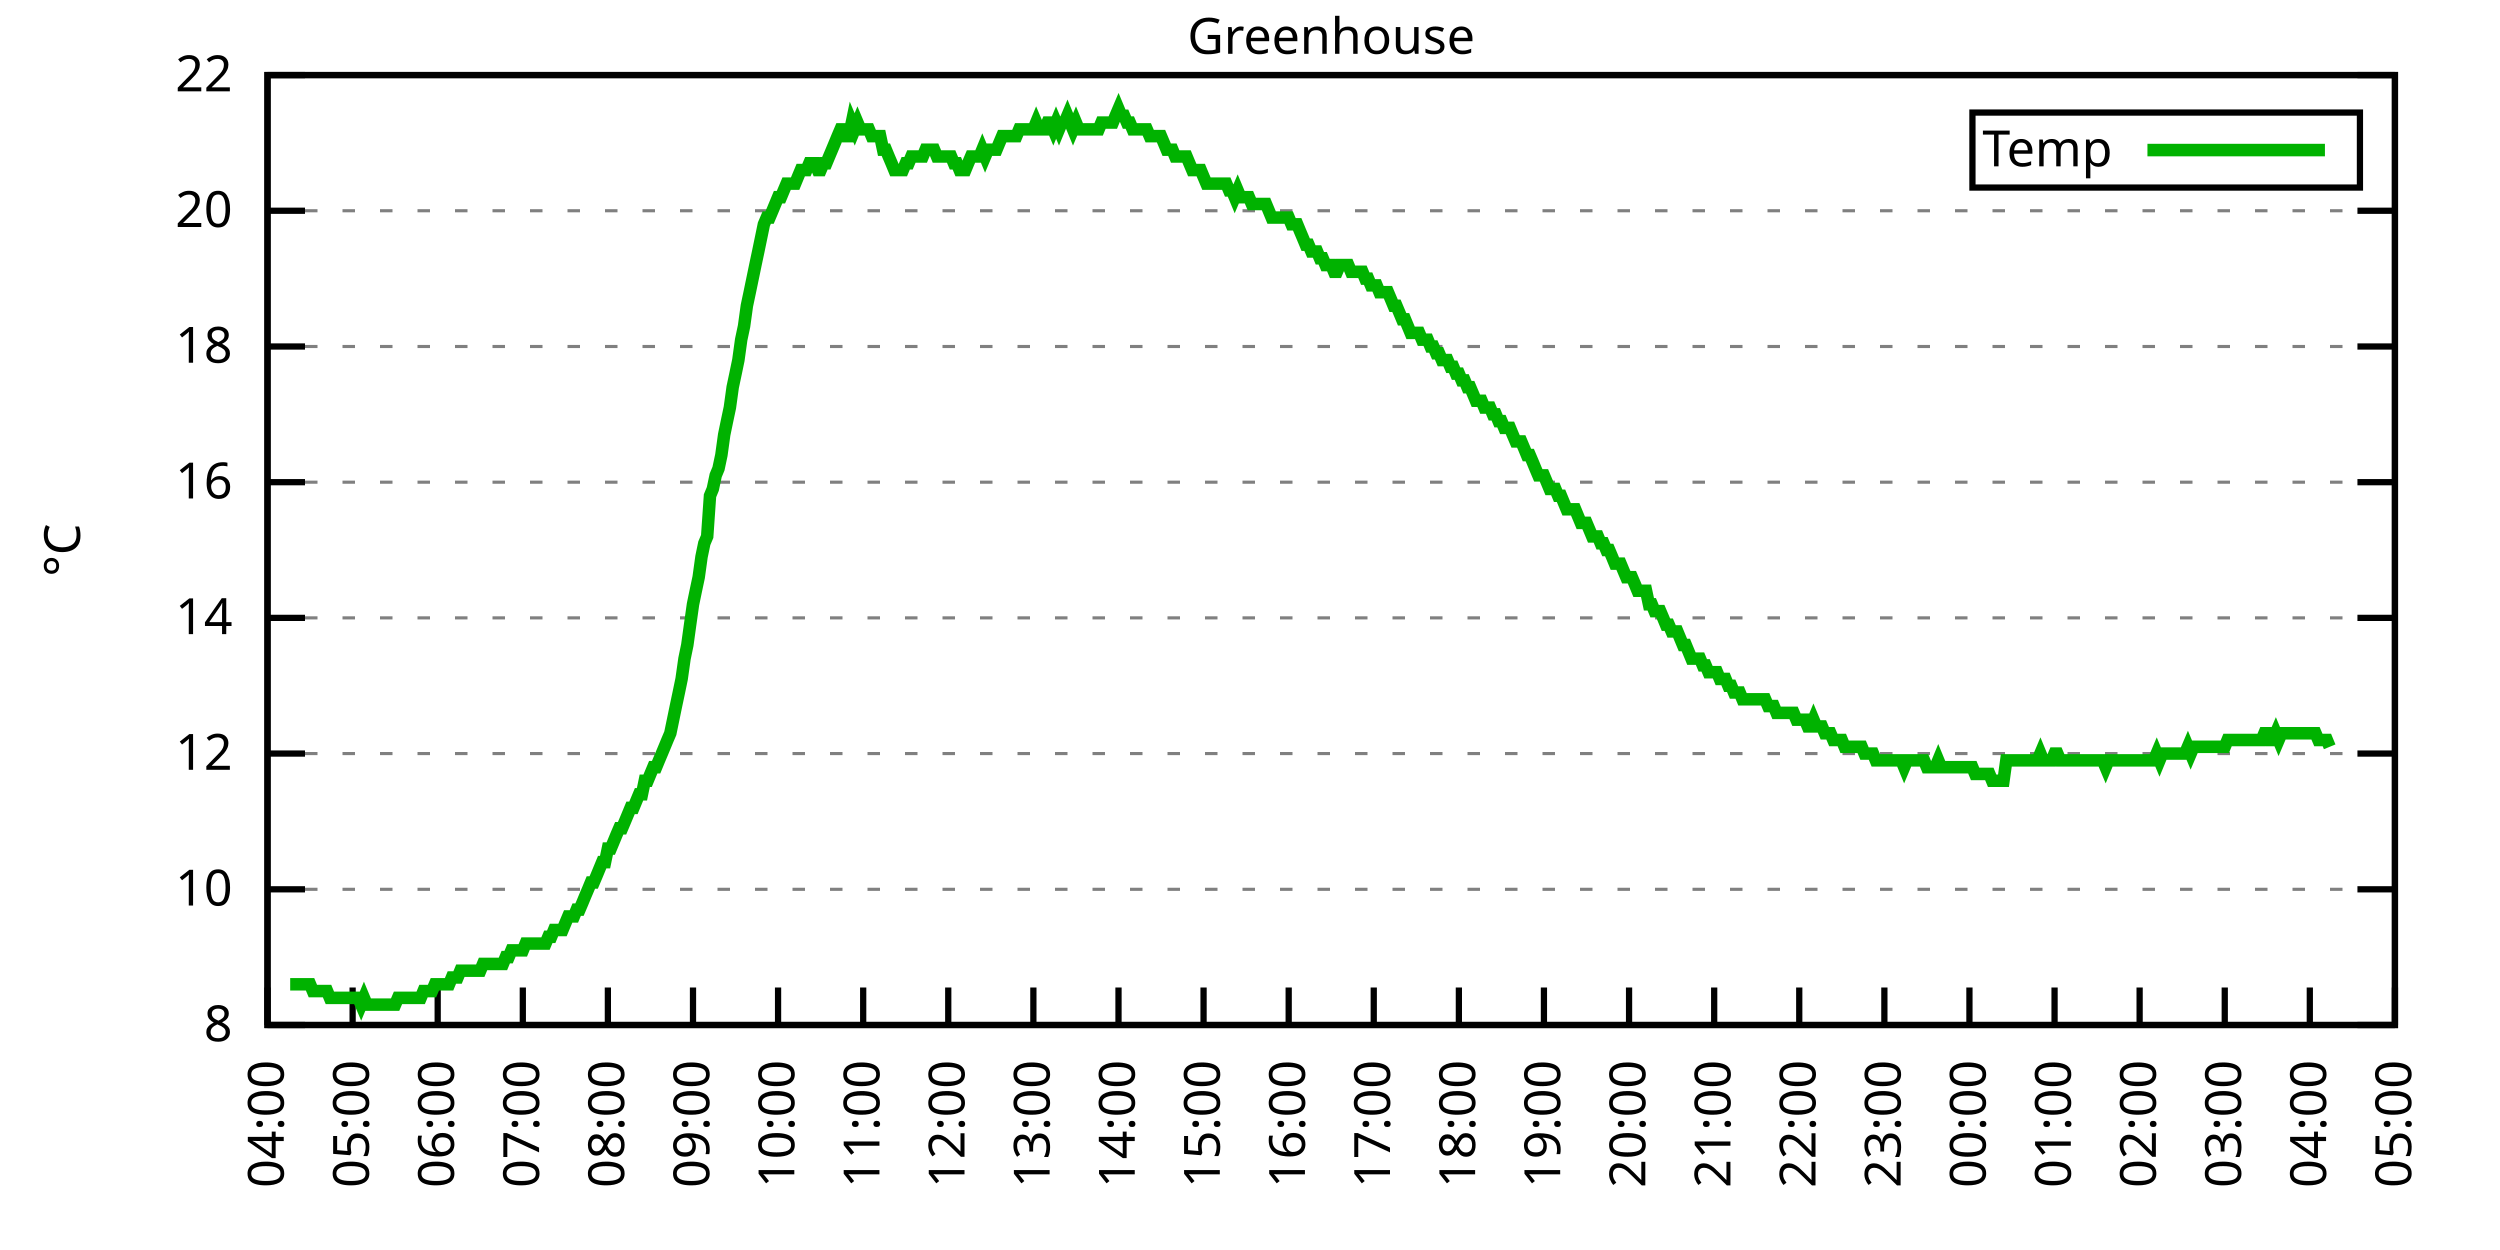
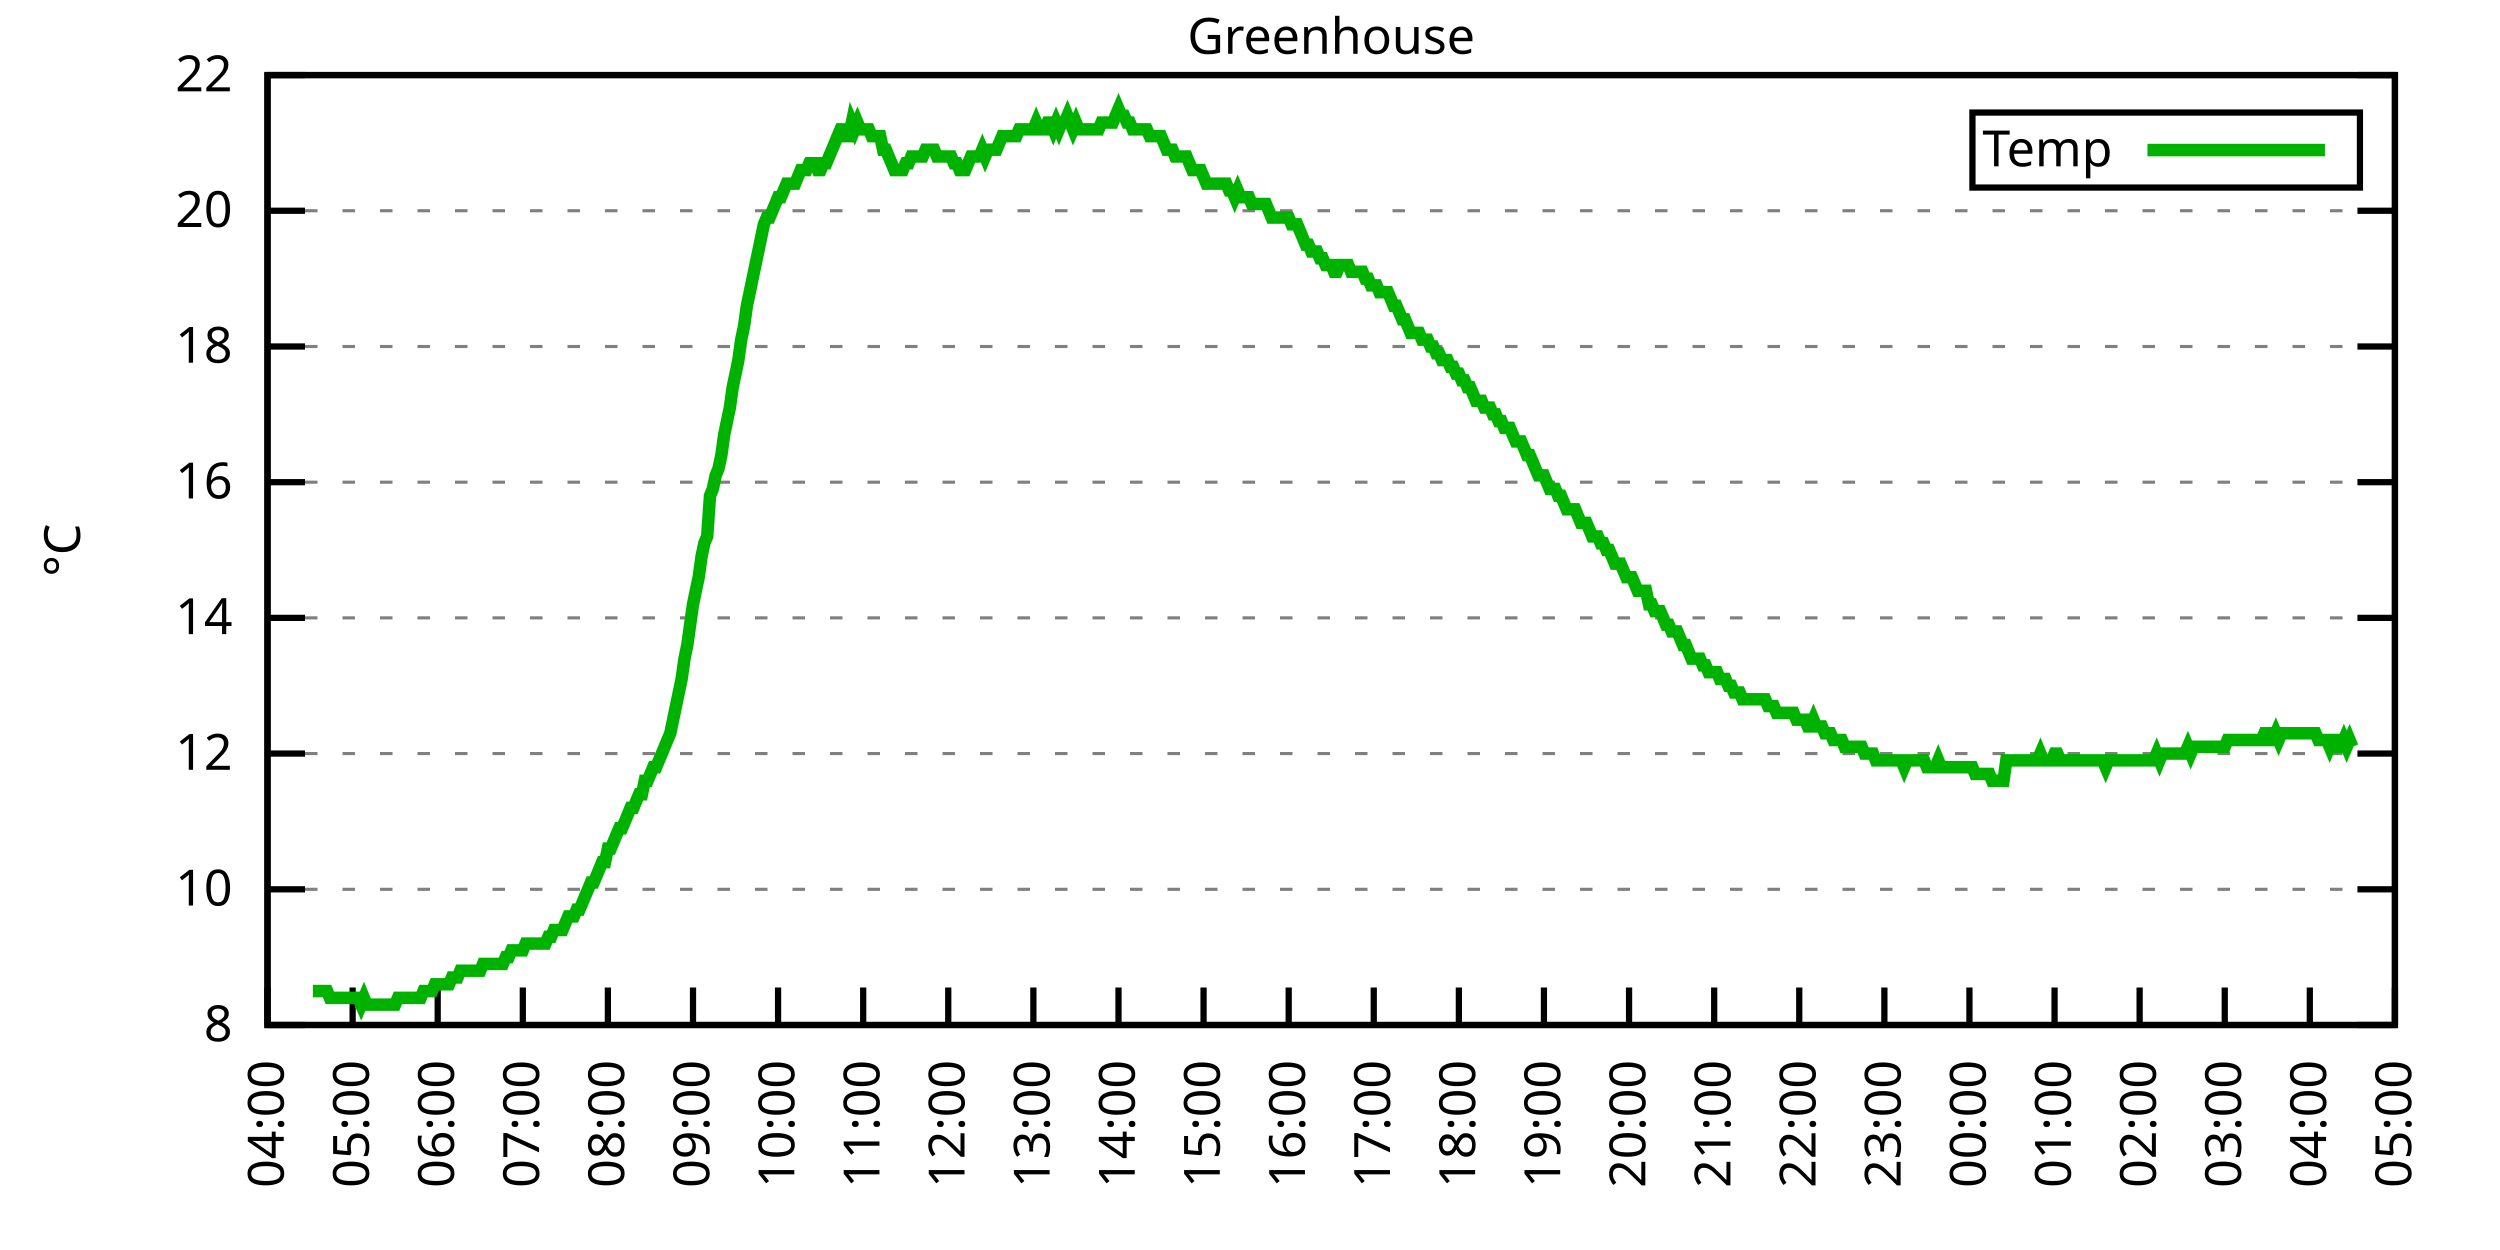
<svg xmlns="http://www.w3.org/2000/svg" xmlns:xlink="http://www.w3.org/1999/xlink" width="400" height="200" viewBox="0 0 400 200">
  <g id="gnuplot_canvas">
    <rect x="0" y="0" width="400" height="200" fill="none" />
    <defs>
      <circle id="gpDot" r="0.5" stroke-width="0.5" stroke="currentColor" />
      <path id="gpPt0" stroke-width="0.333" stroke="currentColor" d="M-1,0 h2 M0,-1 v2" />
      <path id="gpPt1" stroke-width="0.333" stroke="currentColor" d="M-1,-1 L1,1 M1,-1 L-1,1" />
      <path id="gpPt2" stroke-width="0.333" stroke="currentColor" d="M-1,0 L1,0 M0,-1 L0,1 M-1,-1 L1,1 M-1,1 L1,-1" />
      <rect id="gpPt3" stroke-width="0.333" stroke="currentColor" x="-1" y="-1" width="2" height="2" />
      <rect id="gpPt4" stroke-width="0.333" stroke="currentColor" fill="currentColor" x="-1" y="-1" width="2" height="2" />
      <circle id="gpPt5" stroke-width="0.333" stroke="currentColor" cx="0" cy="0" r="1" />
      <use xlink:href="#gpPt5" id="gpPt6" fill="currentColor" stroke="none" />
      <path id="gpPt7" stroke-width="0.333" stroke="currentColor" d="M0,-1.33 L-1.33,0.67 L1.33,0.67 z" />
      <use xlink:href="#gpPt7" id="gpPt8" fill="currentColor" stroke="none" />
      <use xlink:href="#gpPt7" id="gpPt9" stroke="currentColor" transform="rotate(180)" />
      <use xlink:href="#gpPt9" id="gpPt10" fill="currentColor" stroke="none" />
      <use xlink:href="#gpPt3" id="gpPt11" stroke="currentColor" transform="rotate(45)" />
      <use xlink:href="#gpPt11" id="gpPt12" fill="currentColor" stroke="none" />
      <path id="gpPt13" stroke-width="0.333" stroke="currentColor" d="M0,1.330 L1.265,0.411 L0.782,-1.067 L-0.782,-1.076 L-1.265,0.411 z" />
      <use xlink:href="#gpPt13" id="gpPt14" fill="currentColor" stroke="none" />
      <filter id="textbox" filterUnits="objectBoundingBox" x="0" y="0" height="1" width="1">
        <feFlood flood-color="white" flood-opacity="1" result="bgnd" />
        <feComposite in="SourceGraphic" in2="bgnd" operator="atop" />
      </filter>
      <filter id="greybox" filterUnits="objectBoundingBox" x="0" y="0" height="1" width="1">
        <feFlood flood-color="lightgrey" flood-opacity="1" result="grey" />
        <feComposite in="SourceGraphic" in2="grey" operator="atop" />
      </filter>
    </defs>
    <g fill="none" color="white" stroke="currentColor" stroke-width="1.00" stroke-linecap="butt" stroke-linejoin="miter">
</g>
    <g fill="none" color="black" stroke="currentColor" stroke-width="1.00" stroke-linecap="butt" stroke-linejoin="miter">
      <g stroke="none" shape-rendering="crispEdges">
        <polygon fill="rgb(255, 255, 255)" points="42.80,164.00 383.18,164.00 383.18,12.02 42.80,12.02 " />
      </g>
    </g>
    <g fill="none" color="black" stroke="currentColor" stroke-width="1.00" stroke-linecap="butt" stroke-linejoin="miter">
</g>
    <g fill="none" color="black" stroke="black" stroke-width="0.50" stroke-linecap="butt" stroke-linejoin="miter">
</g>
    <g fill="none" color="gray" stroke="currentColor" stroke-width="0.50" stroke-linecap="butt" stroke-linejoin="miter">
      <path stroke="gray" stroke-dasharray="2,4" class="gridline" d="M42.80,164.00 L383.19,164.00  " />
    </g>
    <g fill="none" color="gray" stroke="gray" stroke-width="1.00" stroke-linecap="butt" stroke-linejoin="miter">
</g>
    <g fill="none" color="black" stroke="currentColor" stroke-width="1.00" stroke-linecap="butt" stroke-linejoin="miter">
      <path stroke="black" d="M42.80,164.00 L48.80,164.00 M383.19,164.00 L377.19,164.00  " />
      <g transform="translate(37.20,166.60)" stroke="none" fill="black" font-family="Sans" font-size="8.00" text-anchor="end">
        <text>
          <tspan font-family="Sans"> 8</tspan>
        </text>
      </g>
    </g>
    <g fill="none" color="black" stroke="currentColor" stroke-width="1.00" stroke-linecap="butt" stroke-linejoin="miter">
</g>
    <g fill="none" color="black" stroke="black" stroke-width="0.50" stroke-linecap="butt" stroke-linejoin="miter">
</g>
    <g fill="none" color="gray" stroke="currentColor" stroke-width="0.50" stroke-linecap="butt" stroke-linejoin="miter">
      <path stroke="gray" stroke-dasharray="2,4" class="gridline" d="M42.80,142.29 L383.19,142.29  " />
    </g>
    <g fill="none" color="gray" stroke="gray" stroke-width="1.00" stroke-linecap="butt" stroke-linejoin="miter">
</g>
    <g fill="none" color="black" stroke="currentColor" stroke-width="1.00" stroke-linecap="butt" stroke-linejoin="miter">
      <path stroke="black" d="M42.80,142.29 L48.80,142.29 M383.19,142.29 L377.19,142.29  " />
      <g transform="translate(37.20,144.89)" stroke="none" fill="black" font-family="Sans" font-size="8.00" text-anchor="end">
        <text>
          <tspan font-family="Sans"> 10</tspan>
        </text>
      </g>
    </g>
    <g fill="none" color="black" stroke="currentColor" stroke-width="1.00" stroke-linecap="butt" stroke-linejoin="miter">
</g>
    <g fill="none" color="black" stroke="black" stroke-width="0.50" stroke-linecap="butt" stroke-linejoin="miter">
</g>
    <g fill="none" color="gray" stroke="currentColor" stroke-width="0.50" stroke-linecap="butt" stroke-linejoin="miter">
      <path stroke="gray" stroke-dasharray="2,4" class="gridline" d="M42.80,120.57 L383.19,120.57  " />
    </g>
    <g fill="none" color="gray" stroke="gray" stroke-width="1.00" stroke-linecap="butt" stroke-linejoin="miter">
</g>
    <g fill="none" color="black" stroke="currentColor" stroke-width="1.00" stroke-linecap="butt" stroke-linejoin="miter">
      <path stroke="black" d="M42.80,120.57 L48.80,120.57 M383.19,120.57 L377.19,120.57  " />
      <g transform="translate(37.20,123.17)" stroke="none" fill="black" font-family="Sans" font-size="8.00" text-anchor="end">
        <text>
          <tspan font-family="Sans"> 12</tspan>
        </text>
      </g>
    </g>
    <g fill="none" color="black" stroke="currentColor" stroke-width="1.00" stroke-linecap="butt" stroke-linejoin="miter">
</g>
    <g fill="none" color="black" stroke="black" stroke-width="0.50" stroke-linecap="butt" stroke-linejoin="miter">
</g>
    <g fill="none" color="gray" stroke="currentColor" stroke-width="0.50" stroke-linecap="butt" stroke-linejoin="miter">
      <path stroke="gray" stroke-dasharray="2,4" class="gridline" d="M42.80,98.86 L383.19,98.86  " />
    </g>
    <g fill="none" color="gray" stroke="gray" stroke-width="1.00" stroke-linecap="butt" stroke-linejoin="miter">
</g>
    <g fill="none" color="black" stroke="currentColor" stroke-width="1.00" stroke-linecap="butt" stroke-linejoin="miter">
      <path stroke="black" d="M42.80,98.86 L48.80,98.86 M383.19,98.86 L377.19,98.86  " />
      <g transform="translate(37.20,101.46)" stroke="none" fill="black" font-family="Sans" font-size="8.00" text-anchor="end">
        <text>
          <tspan font-family="Sans"> 14</tspan>
        </text>
      </g>
    </g>
    <g fill="none" color="black" stroke="currentColor" stroke-width="1.00" stroke-linecap="butt" stroke-linejoin="miter">
</g>
    <g fill="none" color="black" stroke="black" stroke-width="0.50" stroke-linecap="butt" stroke-linejoin="miter">
</g>
    <g fill="none" color="gray" stroke="currentColor" stroke-width="0.50" stroke-linecap="butt" stroke-linejoin="miter">
      <path stroke="gray" stroke-dasharray="2,4" class="gridline" d="M42.80,77.15 L383.19,77.15  " />
    </g>
    <g fill="none" color="gray" stroke="gray" stroke-width="1.00" stroke-linecap="butt" stroke-linejoin="miter">
</g>
    <g fill="none" color="black" stroke="currentColor" stroke-width="1.00" stroke-linecap="butt" stroke-linejoin="miter">
      <path stroke="black" d="M42.80,77.15 L48.80,77.15 M383.19,77.15 L377.19,77.15  " />
      <g transform="translate(37.20,79.75)" stroke="none" fill="black" font-family="Sans" font-size="8.00" text-anchor="end">
        <text>
          <tspan font-family="Sans"> 16</tspan>
        </text>
      </g>
    </g>
    <g fill="none" color="black" stroke="currentColor" stroke-width="1.00" stroke-linecap="butt" stroke-linejoin="miter">
</g>
    <g fill="none" color="black" stroke="black" stroke-width="0.50" stroke-linecap="butt" stroke-linejoin="miter">
</g>
    <g fill="none" color="gray" stroke="currentColor" stroke-width="0.50" stroke-linecap="butt" stroke-linejoin="miter">
      <path stroke="gray" stroke-dasharray="2,4" class="gridline" d="M42.80,55.44 L383.19,55.44  " />
    </g>
    <g fill="none" color="gray" stroke="gray" stroke-width="1.00" stroke-linecap="butt" stroke-linejoin="miter">
</g>
    <g fill="none" color="black" stroke="currentColor" stroke-width="1.00" stroke-linecap="butt" stroke-linejoin="miter">
      <path stroke="black" d="M42.80,55.44 L48.80,55.44 M383.19,55.44 L377.19,55.44  " />
      <g transform="translate(37.20,58.04)" stroke="none" fill="black" font-family="Sans" font-size="8.00" text-anchor="end">
        <text>
          <tspan font-family="Sans"> 18</tspan>
        </text>
      </g>
    </g>
    <g fill="none" color="black" stroke="currentColor" stroke-width="1.00" stroke-linecap="butt" stroke-linejoin="miter">
</g>
    <g fill="none" color="black" stroke="black" stroke-width="0.50" stroke-linecap="butt" stroke-linejoin="miter">
</g>
    <g fill="none" color="gray" stroke="currentColor" stroke-width="0.50" stroke-linecap="butt" stroke-linejoin="miter">
      <path stroke="gray" stroke-dasharray="2,4" class="gridline" d="M42.80,33.72 L383.19,33.72  " />
    </g>
    <g fill="none" color="gray" stroke="gray" stroke-width="1.00" stroke-linecap="butt" stroke-linejoin="miter">
</g>
    <g fill="none" color="black" stroke="currentColor" stroke-width="1.00" stroke-linecap="butt" stroke-linejoin="miter">
      <path stroke="black" d="M42.80,33.72 L48.80,33.72 M383.19,33.72 L377.19,33.72  " />
      <g transform="translate(37.20,36.32)" stroke="none" fill="black" font-family="Sans" font-size="8.00" text-anchor="end">
        <text>
          <tspan font-family="Sans"> 20</tspan>
        </text>
      </g>
    </g>
    <g fill="none" color="black" stroke="currentColor" stroke-width="1.00" stroke-linecap="butt" stroke-linejoin="miter">
</g>
    <g fill="none" color="black" stroke="black" stroke-width="0.50" stroke-linecap="butt" stroke-linejoin="miter">
</g>
    <g fill="none" color="gray" stroke="currentColor" stroke-width="0.50" stroke-linecap="butt" stroke-linejoin="miter">
      <path stroke="gray" stroke-dasharray="2,4" class="gridline" d="M42.80,12.01 L383.19,12.01  " />
    </g>
    <g fill="none" color="gray" stroke="gray" stroke-width="1.00" stroke-linecap="butt" stroke-linejoin="miter">
</g>
    <g fill="none" color="black" stroke="currentColor" stroke-width="1.00" stroke-linecap="butt" stroke-linejoin="miter">
      <path stroke="black" d="M42.80,12.01 L48.80,12.01 M383.19,12.01 L377.19,12.01  " />
      <g transform="translate(37.20,14.61)" stroke="none" fill="black" font-family="Sans" font-size="8.00" text-anchor="end">
        <text>
          <tspan font-family="Sans"> 22</tspan>
        </text>
      </g>
    </g>
    <g fill="none" color="black" stroke="currentColor" stroke-width="1.00" stroke-linecap="butt" stroke-linejoin="miter">
      <path stroke="black" d="M42.80,164.00 L42.80,158.00  " />
      <g transform="translate(45.40,169.60) rotate(270.00)" stroke="none" fill="black" font-family="Sans" font-size="8.00" text-anchor="end">
        <text>
          <tspan font-family="Sans">04:00</tspan>
        </text>
      </g>
    </g>
    <g fill="none" color="black" stroke="currentColor" stroke-width="1.00" stroke-linecap="butt" stroke-linejoin="miter">
      <path stroke="black" d="M56.42,164.00 L56.42,158.00  " />
      <g transform="translate(59.02,169.60) rotate(270.00)" stroke="none" fill="black" font-family="Sans" font-size="8.00" text-anchor="end">
        <text>
          <tspan font-family="Sans">05:00</tspan>
        </text>
      </g>
    </g>
    <g fill="none" color="black" stroke="currentColor" stroke-width="1.00" stroke-linecap="butt" stroke-linejoin="miter">
      <path stroke="black" d="M70.03,164.00 L70.03,158.00  " />
      <g transform="translate(72.63,169.60) rotate(270.00)" stroke="none" fill="black" font-family="Sans" font-size="8.00" text-anchor="end">
        <text>
          <tspan font-family="Sans">06:00</tspan>
        </text>
      </g>
    </g>
    <g fill="none" color="black" stroke="currentColor" stroke-width="1.00" stroke-linecap="butt" stroke-linejoin="miter">
      <path stroke="black" d="M83.65,164.00 L83.65,158.00  " />
      <g transform="translate(86.25,169.60) rotate(270.00)" stroke="none" fill="black" font-family="Sans" font-size="8.00" text-anchor="end">
        <text>
          <tspan font-family="Sans">07:00</tspan>
        </text>
      </g>
    </g>
    <g fill="none" color="black" stroke="currentColor" stroke-width="1.00" stroke-linecap="butt" stroke-linejoin="miter">
      <path stroke="black" d="M97.26,164.00 L97.26,158.00  " />
      <g transform="translate(99.86,169.60) rotate(270.00)" stroke="none" fill="black" font-family="Sans" font-size="8.00" text-anchor="end">
        <text>
          <tspan font-family="Sans">08:00</tspan>
        </text>
      </g>
    </g>
    <g fill="none" color="black" stroke="currentColor" stroke-width="1.00" stroke-linecap="butt" stroke-linejoin="miter">
      <path stroke="black" d="M110.88,164.00 L110.88,158.00  " />
      <g transform="translate(113.48,169.60) rotate(270.00)" stroke="none" fill="black" font-family="Sans" font-size="8.00" text-anchor="end">
        <text>
          <tspan font-family="Sans">09:00</tspan>
        </text>
      </g>
    </g>
    <g fill="none" color="black" stroke="currentColor" stroke-width="1.00" stroke-linecap="butt" stroke-linejoin="miter">
      <path stroke="black" d="M124.49,164.00 L124.49,158.00  " />
      <g transform="translate(127.09,169.60) rotate(270.00)" stroke="none" fill="black" font-family="Sans" font-size="8.00" text-anchor="end">
        <text>
          <tspan font-family="Sans">10:00</tspan>
        </text>
      </g>
    </g>
    <g fill="none" color="black" stroke="currentColor" stroke-width="1.00" stroke-linecap="butt" stroke-linejoin="miter">
      <path stroke="black" d="M138.11,164.00 L138.11,158.00  " />
      <g transform="translate(140.71,169.60) rotate(270.00)" stroke="none" fill="black" font-family="Sans" font-size="8.00" text-anchor="end">
        <text>
          <tspan font-family="Sans">11:00</tspan>
        </text>
      </g>
    </g>
    <g fill="none" color="black" stroke="currentColor" stroke-width="1.00" stroke-linecap="butt" stroke-linejoin="miter">
      <path stroke="black" d="M151.72,164.00 L151.72,158.00  " />
      <g transform="translate(154.32,169.60) rotate(270.00)" stroke="none" fill="black" font-family="Sans" font-size="8.00" text-anchor="end">
        <text>
          <tspan font-family="Sans">12:00</tspan>
        </text>
      </g>
    </g>
    <g fill="none" color="black" stroke="currentColor" stroke-width="1.00" stroke-linecap="butt" stroke-linejoin="miter">
      <path stroke="black" d="M165.34,164.00 L165.34,158.00  " />
      <g transform="translate(167.94,169.60) rotate(270.00)" stroke="none" fill="black" font-family="Sans" font-size="8.00" text-anchor="end">
        <text>
          <tspan font-family="Sans">13:00</tspan>
        </text>
      </g>
    </g>
    <g fill="none" color="black" stroke="currentColor" stroke-width="1.00" stroke-linecap="butt" stroke-linejoin="miter">
      <path stroke="black" d="M178.96,164.00 L178.96,158.00  " />
      <g transform="translate(181.56,169.60) rotate(270.00)" stroke="none" fill="black" font-family="Sans" font-size="8.00" text-anchor="end">
        <text>
          <tspan font-family="Sans">14:00</tspan>
        </text>
      </g>
    </g>
    <g fill="none" color="black" stroke="currentColor" stroke-width="1.00" stroke-linecap="butt" stroke-linejoin="miter">
      <path stroke="black" d="M192.57,164.00 L192.57,158.00  " />
      <g transform="translate(195.17,169.60) rotate(270.00)" stroke="none" fill="black" font-family="Sans" font-size="8.00" text-anchor="end">
        <text>
          <tspan font-family="Sans">15:00</tspan>
        </text>
      </g>
    </g>
    <g fill="none" color="black" stroke="currentColor" stroke-width="1.00" stroke-linecap="butt" stroke-linejoin="miter">
      <path stroke="black" d="M206.19,164.00 L206.19,158.00  " />
      <g transform="translate(208.79,169.60) rotate(270.00)" stroke="none" fill="black" font-family="Sans" font-size="8.00" text-anchor="end">
        <text>
          <tspan font-family="Sans">16:00</tspan>
        </text>
      </g>
    </g>
    <g fill="none" color="black" stroke="currentColor" stroke-width="1.00" stroke-linecap="butt" stroke-linejoin="miter">
      <path stroke="black" d="M219.80,164.00 L219.80,158.00  " />
      <g transform="translate(222.40,169.60) rotate(270.00)" stroke="none" fill="black" font-family="Sans" font-size="8.00" text-anchor="end">
        <text>
          <tspan font-family="Sans">17:00</tspan>
        </text>
      </g>
    </g>
    <g fill="none" color="black" stroke="currentColor" stroke-width="1.00" stroke-linecap="butt" stroke-linejoin="miter">
      <path stroke="black" d="M233.42,164.00 L233.42,158.00  " />
      <g transform="translate(236.02,169.60) rotate(270.00)" stroke="none" fill="black" font-family="Sans" font-size="8.00" text-anchor="end">
        <text>
          <tspan font-family="Sans">18:00</tspan>
        </text>
      </g>
    </g>
    <g fill="none" color="black" stroke="currentColor" stroke-width="1.00" stroke-linecap="butt" stroke-linejoin="miter">
      <path stroke="black" d="M247.03,164.00 L247.03,158.00  " />
      <g transform="translate(249.63,169.60) rotate(270.00)" stroke="none" fill="black" font-family="Sans" font-size="8.00" text-anchor="end">
        <text>
          <tspan font-family="Sans">19:00</tspan>
        </text>
      </g>
    </g>
    <g fill="none" color="black" stroke="currentColor" stroke-width="1.00" stroke-linecap="butt" stroke-linejoin="miter">
      <path stroke="black" d="M260.65,164.00 L260.65,158.00  " />
      <g transform="translate(263.25,169.60) rotate(270.00)" stroke="none" fill="black" font-family="Sans" font-size="8.00" text-anchor="end">
        <text>
          <tspan font-family="Sans">20:00</tspan>
        </text>
      </g>
    </g>
    <g fill="none" color="black" stroke="currentColor" stroke-width="1.00" stroke-linecap="butt" stroke-linejoin="miter">
      <path stroke="black" d="M274.27,164.00 L274.27,158.00  " />
      <g transform="translate(276.87,169.60) rotate(270.00)" stroke="none" fill="black" font-family="Sans" font-size="8.00" text-anchor="end">
        <text>
          <tspan font-family="Sans">21:00</tspan>
        </text>
      </g>
    </g>
    <g fill="none" color="black" stroke="currentColor" stroke-width="1.00" stroke-linecap="butt" stroke-linejoin="miter">
      <path stroke="black" d="M287.88,164.00 L287.88,158.00  " />
      <g transform="translate(290.48,169.60) rotate(270.00)" stroke="none" fill="black" font-family="Sans" font-size="8.00" text-anchor="end">
        <text>
          <tspan font-family="Sans">22:00</tspan>
        </text>
      </g>
    </g>
    <g fill="none" color="black" stroke="currentColor" stroke-width="1.00" stroke-linecap="butt" stroke-linejoin="miter">
      <path stroke="black" d="M301.50,164.00 L301.50,158.00  " />
      <g transform="translate(304.10,169.60) rotate(270.00)" stroke="none" fill="black" font-family="Sans" font-size="8.00" text-anchor="end">
        <text>
          <tspan font-family="Sans">23:00</tspan>
        </text>
      </g>
    </g>
    <g fill="none" color="black" stroke="currentColor" stroke-width="1.00" stroke-linecap="butt" stroke-linejoin="miter">
      <path stroke="black" d="M315.11,164.00 L315.11,158.00  " />
      <g transform="translate(317.71,169.60) rotate(270.00)" stroke="none" fill="black" font-family="Sans" font-size="8.00" text-anchor="end">
        <text>
          <tspan font-family="Sans">00:00</tspan>
        </text>
      </g>
    </g>
    <g fill="none" color="black" stroke="currentColor" stroke-width="1.00" stroke-linecap="butt" stroke-linejoin="miter">
      <path stroke="black" d="M328.73,164.00 L328.73,158.00  " />
      <g transform="translate(331.33,169.60) rotate(270.00)" stroke="none" fill="black" font-family="Sans" font-size="8.00" text-anchor="end">
        <text>
          <tspan font-family="Sans">01:00</tspan>
        </text>
      </g>
    </g>
    <g fill="none" color="black" stroke="currentColor" stroke-width="1.00" stroke-linecap="butt" stroke-linejoin="miter">
      <path stroke="black" d="M342.34,164.00 L342.34,158.00  " />
      <g transform="translate(344.94,169.60) rotate(270.00)" stroke="none" fill="black" font-family="Sans" font-size="8.00" text-anchor="end">
        <text>
          <tspan font-family="Sans">02:00</tspan>
        </text>
      </g>
    </g>
    <g fill="none" color="black" stroke="currentColor" stroke-width="1.00" stroke-linecap="butt" stroke-linejoin="miter">
      <path stroke="black" d="M355.96,164.00 L355.96,158.00  " />
      <g transform="translate(358.56,169.60) rotate(270.00)" stroke="none" fill="black" font-family="Sans" font-size="8.00" text-anchor="end">
        <text>
          <tspan font-family="Sans">03:00</tspan>
        </text>
      </g>
    </g>
    <g fill="none" color="black" stroke="currentColor" stroke-width="1.00" stroke-linecap="butt" stroke-linejoin="miter">
      <path stroke="black" d="M369.57,164.00 L369.57,158.00  " />
      <g transform="translate(372.17,169.60) rotate(270.00)" stroke="none" fill="black" font-family="Sans" font-size="8.00" text-anchor="end">
        <text>
          <tspan font-family="Sans">04:00</tspan>
        </text>
      </g>
    </g>
    <g fill="none" color="black" stroke="currentColor" stroke-width="1.00" stroke-linecap="butt" stroke-linejoin="miter">
      <path stroke="black" d="M383.19,164.00 L383.19,158.00  " />
      <g transform="translate(385.79,169.60) rotate(270.00)" stroke="none" fill="black" font-family="Sans" font-size="8.00" text-anchor="end">
        <text>
          <tspan font-family="Sans">05:00</tspan>
        </text>
      </g>
    </g>
    <g fill="none" color="black" stroke="currentColor" stroke-width="1.00" stroke-linecap="butt" stroke-linejoin="miter">
</g>
    <g fill="none" color="black" stroke="currentColor" stroke-width="1.00" stroke-linecap="butt" stroke-linejoin="miter">
      <path stroke="black" d="M42.80,12.01 L42.80,164.00 L383.19,164.00 L383.19,12.01 L42.80,12.01 Z  " />
    </g>
    <g fill="none" color="black" stroke="currentColor" stroke-width="1.00" stroke-linecap="butt" stroke-linejoin="miter">
</g>
    <g fill="none" color="black" stroke="currentColor" stroke-width="1.00" stroke-linecap="butt" stroke-linejoin="miter">
      <path stroke="black" d="M315.59,30.01 L315.59,18.01 L377.59,18.01 L377.59,30.01 L315.59,30.01 Z  " />
    </g>
    <g id="Greenhouse_plot_1">
      <g fill="none" color="white" stroke="black" stroke-width="2.00" stroke-linecap="butt" stroke-linejoin="miter">
</g>
      <g fill="none" color="black" stroke="currentColor" stroke-width="2.00" stroke-linecap="butt" stroke-linejoin="miter">
        <g transform="translate(337.99,26.61)" stroke="none" fill="black" font-family="Sans" font-size="8.00" text-anchor="end">
          <text>
            <tspan font-family="Sans">Temp</tspan>
          </text>
        </g>
      </g>
      <g fill="none" color="black" stroke="currentColor" stroke-width="2.00" stroke-linecap="butt" stroke-linejoin="miter">
-         <path stroke="rgb(  0, 178,   0)" d="M343.59,24.01 L371.99,24.01 M46.43,157.49 L46.88,157.49 L47.34,157.49 L47.79,157.49 L48.25,157.49 L48.70,157.49   L49.15,157.49 L49.61,157.49 L50.06,158.57 L50.52,158.57 L50.97,158.57 L51.42,158.57 L51.88,158.57 L52.33,158.57   L52.78,159.66 L53.24,159.66 L53.69,159.66 L54.15,159.66 L54.60,159.66 L55.05,159.66 L55.51,159.66 L55.96,159.66   L56.42,159.66 L56.87,159.66 L57.32,159.66 L57.78,160.74 L58.23,159.66 L58.68,160.74 L59.14,160.74 L59.59,160.74   L60.05,160.74 L60.50,160.74 L60.95,160.74 L61.41,160.74 L61.86,160.74 L62.32,160.74 L62.77,160.74 L63.22,160.74   L63.68,159.66 L64.13,159.66 L64.58,159.66 L65.04,159.66 L65.49,159.66 L65.95,159.66 L66.40,159.66 L66.85,159.66   L67.31,159.66 L67.76,158.57 L68.22,158.57 L68.67,158.57 L69.12,158.57 L69.58,157.49 L70.03,157.49 L70.49,157.49   L70.94,157.49 L71.39,157.49 L71.85,157.49 L72.30,156.40 L72.75,156.40 L73.21,156.40 L73.66,155.31 L74.12,155.31   L74.57,155.31 L75.02,155.31 L75.48,155.31 L75.93,155.31 L76.39,155.31 L76.84,155.31 L77.29,154.23 L77.75,154.23   L78.20,154.23 L78.65,154.23 L79.11,154.23 L79.56,154.23 L80.02,154.23 L80.47,154.23 L80.92,153.14 L81.38,153.14   L81.83,152.06 L82.29,152.06 L82.74,152.06 L83.19,152.06 L83.65,152.06 L84.10,150.97 L84.55,150.97 L85.01,150.97   L85.46,150.97 L85.92,150.97 L86.37,150.97 L86.82,150.97 L87.28,150.97 L87.73,149.89 L88.19,149.89 L88.64,148.80   L89.09,148.80 L89.55,148.80 L90.00,148.80 L90.45,147.72 L90.91,146.63 L91.36,146.63 L91.82,146.63 L92.27,145.54   L92.72,145.54 L93.18,144.46 L93.63,143.37 L94.09,142.29 L94.54,141.20 L94.99,141.20 L95.45,140.12 L95.90,139.03   L96.35,137.94 L96.81,137.94 L97.26,135.77 L97.72,135.77 L98.17,134.69 L98.62,133.60 L99.08,132.52 L99.53,132.52   L99.99,131.43 L100.44,130.35 L100.89,129.26 L101.35,129.26 L101.80,128.17 L102.25,127.09 L102.71,127.09 L103.16,124.92   L103.62,124.92 L104.07,123.83 L104.52,122.75 L104.98,122.75 L105.43,121.66 L105.89,120.57 L106.34,119.49 L106.79,118.40   L107.25,117.32 L107.70,115.15 L108.15,112.97 L108.61,110.80 L109.06,108.63 L109.52,105.38 L109.97,103.20 L110.42,99.95   L110.88,96.69 L111.33,94.52 L111.79,92.35 L112.24,89.09 L112.69,86.92 L113.15,85.83 L113.60,79.32 L114.05,78.23   L114.51,76.06 L114.96,74.98 L115.42,72.81 L115.87,69.55 L116.32,67.38 L116.78,65.21 L117.23,61.95 L117.69,59.78   L118.14,57.61 L118.59,54.35 L119.05,52.18 L119.50,48.92 L119.96,46.75 L120.41,44.58 L120.86,42.41 L121.32,40.24   L121.77,38.07 L122.22,35.89 L122.68,34.81 L123.13,34.81 L123.59,33.72 L124.04,32.64 L124.49,31.55 L124.95,31.55   L125.40,30.47 L125.86,29.38 L126.31,29.38 L126.76,29.38 L127.22,29.38 L127.67,28.29 L128.12,27.21 L128.58,27.21   L129.03,27.21 L129.49,26.12 L129.94,26.12 L130.39,26.12 L130.85,27.21 L131.30,27.21 L131.76,26.12 L132.21,26.12   L132.66,25.04 L133.12,23.95 L133.57,22.87 L134.02,21.78 L134.48,20.70 L134.93,20.70 L135.39,21.78 L135.84,21.78   L136.29,19.61 L136.75,20.70 L137.20,19.61 L137.66,20.70 L138.11,20.70 L138.56,20.70 L139.02,20.70 L139.47,21.78   L139.92,21.78 L140.38,21.78 L140.83,21.78 L141.29,23.95 L141.74,23.95 L142.19,25.04 L142.65,26.12 L143.10,27.21   L143.56,27.21 L144.01,27.21 L144.46,27.21 L144.92,26.12 L145.37,26.12 L145.82,25.04 L146.28,25.04 L146.73,25.04   L147.19,25.04 L147.64,25.04 L148.09,23.95 L148.55,23.95 L149.00,23.95 L149.46,23.95 L149.91,25.04 L150.36,25.04   L150.82,25.04 L151.27,25.04 L151.72,25.04 L152.18,25.04 L152.63,26.12 L153.09,26.12 L153.54,27.21 L153.99,27.21   L154.45,27.21 L154.90,26.12 L155.36,25.04 L155.81,25.04 L156.26,25.04 L156.72,25.04 L157.17,23.95 L157.62,25.04   L158.08,23.95 L158.53,23.95 L158.99,23.95 L159.44,23.95 L159.89,22.87 L160.35,21.78 L160.80,21.78 L161.26,21.78   L161.71,21.78 L162.16,21.78 L162.62,21.78 L163.07,20.70 L163.52,20.70 L163.98,20.70 L164.43,20.70 L164.89,20.70   L165.34,20.70 L165.79,19.61 L166.25,20.70 L166.70,20.70 L167.16,20.70 L167.61,19.61 L168.06,19.61 L168.52,20.70   L168.97,19.61 L169.43,20.70 L169.88,19.61 L170.33,19.61 L170.79,18.52 L171.24,19.61 L171.69,20.70 L172.15,19.61   L172.60,20.70 L173.06,20.70 L173.51,20.70 L173.96,20.70 L174.42,20.70 L174.87,20.70 L175.33,20.70 L175.78,20.70   L176.23,19.61 L176.69,19.61 L177.14,19.61 L177.59,19.61 L178.05,19.61 L178.50,18.52 L178.96,17.44 L179.41,18.52   L179.86,18.52 L180.32,19.61 L180.77,19.61 L181.23,20.70 L181.68,20.70 L182.13,20.70 L182.59,20.70 L183.04,20.70   L183.49,20.70 L183.95,21.78 L184.40,21.78 L184.86,21.78 L185.31,21.78 L185.76,21.78 L186.22,22.87 L186.67,23.95   L187.13,23.95 L187.58,23.95 L188.03,25.04 L188.49,25.04 L188.94,25.04 L189.39,25.04 L189.85,25.04 L190.30,26.12   L190.76,27.21 L191.21,27.21 L191.66,27.21 L192.12,27.21 L192.57,28.29 L193.03,29.38 L193.48,29.38 L193.93,29.38   L194.39,29.38 L194.84,29.38 L195.29,29.38 L195.75,29.38 L196.20,29.38 L196.66,30.47 L197.11,30.47 L197.56,31.55   L198.02,30.47 L198.47,31.55 L198.93,31.55 L199.38,31.55 L199.83,31.55 L200.29,32.64 L200.74,32.64 L201.19,32.64   L201.65,32.64 L202.10,32.64 L202.56,32.64 L203.01,33.72 L203.46,34.81 L203.92,34.81 L204.37,34.81 L204.83,34.81   L205.28,34.81 L205.73,34.81 L206.19,34.81 L206.64,35.89 L207.09,35.89 L207.55,35.89 L208.00,36.98 L208.46,38.07   L208.91,39.15 L209.36,39.15 L209.82,40.24 L210.27,40.24 L210.73,40.24 L211.18,41.32 L211.63,41.32 L212.09,42.41   L212.54,42.41 L213.00,42.41 L213.45,43.49 L213.90,43.49 L214.36,42.41 L214.81,42.41 L215.26,42.41 L215.72,42.41   L216.17,43.49 L216.63,43.49 L217.08,43.49 L217.53,43.49 L217.99,43.49 L218.44,44.58 L218.90,44.58 L219.35,45.66   L219.80,45.66 L220.26,45.66 L220.71,46.75 L221.16,46.75 L221.62,46.75 L222.07,46.75 L222.53,47.84 L222.98,48.92   L223.43,48.92 L223.89,50.01 L224.34,51.09 L224.80,51.09 L225.25,52.18 L225.70,53.26 L226.16,53.26 L226.61,53.26   L227.06,53.26 L227.52,54.35 L227.97,54.35 L228.43,54.35 L228.88,55.44 L229.33,55.44 L229.79,56.52 L230.24,56.52   L230.70,57.61 L231.15,57.61 L231.60,57.61 L232.06,58.69 L232.51,58.69 L232.96,59.78 L233.42,59.78 L233.87,60.86   L234.33,60.86 L234.78,61.95 L235.23,61.95 L235.69,63.04 L236.14,64.12 L236.60,64.12 L237.05,64.12 L237.50,65.21   L237.96,65.21 L238.41,65.21 L238.86,66.29 L239.32,66.29 L239.77,67.38 L240.23,67.38 L240.68,68.46 L241.13,68.46   L241.59,68.46 L242.04,69.55 L242.50,70.63 L242.95,70.63 L243.40,70.63 L243.86,71.72 L244.31,72.81 L244.76,72.81   L245.22,73.89 L245.67,74.98 L246.13,76.06 L246.58,76.06 L247.03,76.06 L247.49,77.15 L247.94,78.23 L248.40,78.23   L248.85,78.23 L249.30,79.32 L249.76,79.32 L250.21,80.41 L250.66,81.49 L251.12,81.49 L251.57,81.49 L252.03,81.49   L252.48,82.58 L252.93,83.66 L253.39,83.66 L253.84,83.66 L254.30,84.75 L254.75,85.83 L255.20,85.83 L255.66,85.83   L256.11,86.92 L256.56,86.92 L257.02,88.00 L257.47,88.00 L257.93,89.09 L258.38,90.18 L258.83,90.18 L259.29,90.18   L259.74,91.26 L260.20,92.35 L260.65,92.35 L261.10,92.35 L261.56,93.43 L262.01,94.52 L262.47,94.52 L262.92,94.52   L263.37,94.52 L263.83,96.69 L264.28,96.69 L264.73,97.78 L265.19,97.78 L265.64,97.78 L266.10,98.86 L266.55,99.95   L267.00,99.95 L267.46,101.03 L267.91,101.03 L268.37,101.03 L268.82,102.12 L269.27,103.20 L269.73,103.20 L270.18,104.29   L270.63,105.38 L271.09,105.38 L271.54,105.38 L272.00,105.38 L272.45,106.46 L272.90,106.46 L273.36,107.55 L273.81,107.55   L274.27,107.55 L274.72,107.55 L275.17,108.63 L275.63,108.63 L276.08,108.63 L276.53,109.72 L276.99,109.72 L277.44,110.80   L277.90,110.80 L278.35,110.80 L278.80,111.89 L279.26,111.89 L279.71,111.89 L280.17,111.89 L280.62,111.89 L281.07,111.89   L281.53,111.89 L281.98,111.89 L282.43,111.89 L282.89,112.97 L283.34,112.97 L283.80,112.97 L284.25,114.06 L284.70,114.06   L285.16,114.06 L285.61,114.06 L286.07,114.06 L286.52,114.06 L286.97,114.06 L287.43,115.15 L287.88,115.15 L288.33,115.15   L288.79,115.15 L289.24,116.23 L289.70,116.23 L290.15,115.15 L290.60,116.23 L291.06,116.23 L291.51,116.23 L291.97,117.32   L292.42,117.32 L292.87,117.32 L293.33,118.40 L293.78,118.40 L294.23,118.40 L294.69,118.40 L295.14,119.49 L295.60,119.49   L296.05,119.49 L296.50,119.49 L296.96,119.49 L297.41,119.49 L297.87,119.49 L298.32,120.57 L298.77,120.57 L299.23,120.57   L299.68,120.57 L300.13,121.66 L300.59,121.66 L301.04,121.66 L301.50,121.66 L301.95,121.66 L302.40,121.66 L302.86,121.66   L303.31,121.66 L303.77,121.66 L304.22,121.66 L304.67,122.75 L305.13,121.66 L305.58,121.66 L306.03,121.66 L306.49,121.66   L306.94,121.66 L307.40,121.66 L307.85,121.66 L308.30,122.75 L308.76,122.75 L309.21,122.75 L309.67,122.75 L310.12,121.66   L310.57,122.75 L311.03,122.75 L311.48,122.75 L311.94,122.75 L312.39,122.75 L312.84,122.75 L313.30,122.75 L313.75,122.75   L314.20,122.75 L314.66,122.75 L315.11,122.75 L315.57,122.75 L316.02,123.83 L316.47,123.83 L316.93,123.83 L317.38,123.83   L317.84,123.83 L318.29,123.83 L318.74,124.92 L319.20,124.92 L319.65,124.92 L320.10,124.92 L320.56,124.92 L321.01,121.66   L321.47,121.66 L321.92,121.66 L322.37,121.66 L322.83,121.66 L323.28,121.66 L323.74,121.66 L324.19,121.66 L324.64,121.66   L325.10,121.66 L325.55,121.66 L326.00,121.66 L326.46,120.57 L326.91,121.66 L327.37,121.66 L327.82,121.66 L328.27,121.66   L328.73,120.57 L329.18,120.57 L329.64,121.66 L330.09,121.66 L330.54,121.66 L331.00,121.66 L331.45,121.66 L331.90,121.66   L332.36,121.66 L332.81,121.66 L333.27,121.66 L333.72,121.66 L334.17,121.66 L334.63,121.66 L335.08,121.66 L335.54,121.66   L335.99,121.66 L336.44,121.66 L336.90,122.75 L337.35,121.66 L337.80,121.66 L338.26,121.66 L338.71,121.66 L339.17,121.66   L339.62,121.66 L340.07,121.66 L340.53,121.66 L340.98,121.66 L341.44,121.66 L341.89,121.66 L342.34,121.66 L342.80,121.66   L343.25,121.66 L343.70,121.66 L344.16,121.66 L344.61,121.66 L345.07,120.57 L345.52,121.66 L345.97,120.57 L346.43,120.57   L346.88,120.57 L347.34,120.57 L347.79,120.57 L348.24,120.57 L348.70,120.57 L349.15,120.57 L349.60,120.57 L350.06,119.49   L350.51,120.57 L350.97,119.49 L351.42,119.49 L351.87,119.49 L352.33,119.49 L352.78,119.49 L353.24,119.49 L353.69,119.49   L354.14,119.49 L354.60,119.49 L355.05,119.49 L355.50,119.49 L355.96,119.49 L356.41,118.40 L356.87,118.40 L357.32,118.40   L357.77,118.40 L358.23,118.40 L358.68,118.40 L359.14,118.40 L359.59,118.40 L360.04,118.40 L360.50,118.40 L360.95,118.40   L361.41,118.40 L361.86,118.40 L362.31,117.32 L362.77,117.32 L363.22,118.40 L363.67,118.40 L364.13,117.32 L364.58,118.40   L365.04,117.32 L365.49,117.32 L365.94,117.32 L366.40,117.32 L366.85,117.32 L367.31,117.32 L367.76,117.32 L368.21,117.32   L368.67,117.32 L369.12,117.32 L369.57,117.32 L370.03,117.32 L370.48,117.32 L370.94,118.40 L371.39,118.40 L371.84,118.40   L372.30,118.40 L372.75,119.49  " />
+         <path stroke="rgb(  0, 178,   0)" d="M343.59,24.01 L371.99,24.01 M50.06,158.57 L50.52,158.57 L50.97,158.57 L51.42,158.57 L51.88,158.57 L52.33,158.57   L52.78,159.66 L53.24,159.66 L53.69,159.66 L54.15,159.66 L54.60,159.66 L55.05,159.66 L55.51,159.66 L55.96,159.66   L56.42,159.66 L56.87,159.66 L57.32,159.66 L57.78,160.74 L58.23,159.66 L58.68,160.74 L59.14,160.74 L59.59,160.74   L60.05,160.74 L60.50,160.74 L60.95,160.74 L61.41,160.74 L61.86,160.74 L62.32,160.74 L62.77,160.74 L63.22,160.74   L63.68,159.66 L64.13,159.66 L64.58,159.66 L65.04,159.66 L65.49,159.66 L65.95,159.66 L66.40,159.66 L66.85,159.66   L67.31,159.66 L67.76,158.57 L68.22,158.57 L68.67,158.57 L69.12,158.57 L69.58,157.49 L70.03,157.49 L70.49,157.49   L70.94,157.49 L71.39,157.49 L71.85,157.49 L72.30,156.40 L72.75,156.40 L73.21,156.40 L73.66,155.31 L74.12,155.31   L74.57,155.31 L75.02,155.31 L75.48,155.31 L75.93,155.31 L76.39,155.31 L76.84,155.31 L77.29,154.23 L77.75,154.23   L78.20,154.23 L78.65,154.23 L79.11,154.23 L79.56,154.23 L80.02,154.23 L80.47,154.23 L80.92,153.14 L81.38,153.14   L81.83,152.06 L82.29,152.06 L82.74,152.06 L83.19,152.06 L83.65,152.06 L84.10,150.97 L84.55,150.97 L85.01,150.97   L85.46,150.97 L85.92,150.97 L86.37,150.97 L86.82,150.97 L87.28,150.97 L87.73,149.89 L88.19,149.89 L88.64,148.80   L89.09,148.80 L89.55,148.80 L90.00,148.80 L90.45,147.72 L90.91,146.63 L91.36,146.63 L91.82,146.63 L92.27,145.54   L92.72,145.54 L93.18,144.46 L93.63,143.37 L94.09,142.29 L94.54,141.20 L94.99,141.20 L95.45,140.12 L95.90,139.03   L96.35,137.94 L96.81,137.94 L97.26,135.77 L97.72,135.77 L98.17,134.69 L98.62,133.60 L99.08,132.52 L99.53,132.52   L99.99,131.43 L100.44,130.35 L100.89,129.26 L101.35,129.26 L101.80,128.17 L102.25,127.09 L102.71,127.09 L103.16,124.92   L103.62,124.92 L104.07,123.83 L104.52,122.75 L104.98,122.75 L105.43,121.66 L105.89,120.57 L106.34,119.49 L106.79,118.40   L107.25,117.32 L107.70,115.15 L108.15,112.97 L108.61,110.80 L109.06,108.63 L109.52,105.38 L109.97,103.20 L110.42,99.95   L110.88,96.69 L111.33,94.52 L111.79,92.35 L112.24,89.09 L112.69,86.92 L113.15,85.83 L113.60,79.32 L114.05,78.23   L114.51,76.06 L114.96,74.98 L115.42,72.81 L115.87,69.55 L116.32,67.38 L116.78,65.21 L117.23,61.95 L117.69,59.78   L118.14,57.61 L118.59,54.35 L119.05,52.18 L119.50,48.92 L119.96,46.75 L120.41,44.58 L120.86,42.41 L121.32,40.24   L121.77,38.07 L122.22,35.89 L122.68,34.81 L123.13,34.81 L123.59,33.72 L124.04,32.64 L124.49,31.55 L124.95,31.55   L125.40,30.47 L125.86,29.38 L126.31,29.38 L126.76,29.38 L127.22,29.38 L127.67,28.29 L128.12,27.21 L128.58,27.21   L129.03,27.21 L129.49,26.12 L129.94,26.12 L130.39,26.12 L130.85,27.21 L131.30,27.21 L131.76,26.12 L132.21,26.12   L132.66,25.04 L133.12,23.95 L133.57,22.87 L134.02,21.78 L134.48,20.70 L134.93,20.70 L135.39,21.78 L135.84,21.78   L136.29,19.61 L136.75,20.70 L137.20,19.61 L137.66,20.70 L138.11,20.70 L138.56,20.70 L139.02,20.70 L139.47,21.78   L139.92,21.78 L140.38,21.78 L140.83,21.78 L141.29,23.95 L141.74,23.95 L142.19,25.04 L142.65,26.12 L143.10,27.21   L143.56,27.21 L144.01,27.21 L144.46,27.21 L144.92,26.12 L145.37,26.12 L145.82,25.04 L146.28,25.04 L146.73,25.04   L147.19,25.04 L147.64,25.04 L148.09,23.95 L148.55,23.95 L149.00,23.95 L149.46,23.95 L149.91,25.04 L150.36,25.04   L150.82,25.04 L151.27,25.04 L151.72,25.04 L152.18,25.04 L152.63,26.12 L153.09,26.12 L153.54,27.21 L153.99,27.21   L154.45,27.21 L154.90,26.12 L155.36,25.04 L155.81,25.04 L156.26,25.04 L156.72,25.04 L157.17,23.95 L157.62,25.04   L158.08,23.95 L158.53,23.95 L158.99,23.95 L159.44,23.95 L159.89,22.87 L160.35,21.78 L160.80,21.78 L161.26,21.78   L161.71,21.78 L162.16,21.78 L162.62,21.78 L163.07,20.70 L163.52,20.70 L163.98,20.70 L164.43,20.70 L164.89,20.70   L165.34,20.70 L165.79,19.61 L166.25,20.70 L166.70,20.70 L167.16,20.70 L167.61,19.61 L168.06,19.61 L168.52,20.70   L168.97,19.61 L169.43,20.70 L169.88,19.61 L170.33,19.61 L170.79,18.52 L171.24,19.61 L171.69,20.70 L172.15,19.61   L172.60,20.70 L173.06,20.70 L173.51,20.70 L173.96,20.70 L174.42,20.70 L174.87,20.70 L175.33,20.70 L175.78,20.70   L176.23,19.61 L176.69,19.61 L177.14,19.61 L177.59,19.61 L178.05,19.61 L178.50,18.52 L178.96,17.44 L179.41,18.52   L179.86,18.52 L180.32,19.61 L180.77,19.61 L181.23,20.70 L181.68,20.70 L182.13,20.70 L182.59,20.70 L183.04,20.70   L183.49,20.70 L183.95,21.78 L184.40,21.78 L184.86,21.78 L185.31,21.78 L185.76,21.78 L186.22,22.87 L186.67,23.95   L187.13,23.95 L187.58,23.95 L188.03,25.04 L188.49,25.04 L188.94,25.04 L189.39,25.04 L189.85,25.04 L190.30,26.12   L190.76,27.21 L191.21,27.21 L191.66,27.21 L192.12,27.21 L192.57,28.29 L193.03,29.38 L193.48,29.38 L193.93,29.38   L194.39,29.38 L194.84,29.38 L195.29,29.38 L195.75,29.38 L196.20,29.38 L196.66,30.47 L197.11,30.47 L197.56,31.55   L198.02,30.47 L198.47,31.55 L198.93,31.55 L199.38,31.55 L199.83,31.55 L200.29,32.64 L200.74,32.64 L201.19,32.64   L201.65,32.64 L202.10,32.64 L202.56,32.64 L203.01,33.72 L203.46,34.81 L203.92,34.81 L204.37,34.81 L204.83,34.81   L205.28,34.81 L205.73,34.81 L206.19,34.81 L206.64,35.89 L207.09,35.89 L207.55,35.89 L208.00,36.98 L208.46,38.07   L208.91,39.15 L209.36,39.15 L209.82,40.24 L210.27,40.24 L210.73,40.24 L211.18,41.32 L211.63,41.32 L212.09,42.41   L212.54,42.41 L213.00,42.41 L213.45,43.49 L213.90,43.49 L214.36,42.41 L214.81,42.41 L215.26,42.41 L215.72,42.41   L216.17,43.49 L216.63,43.49 L217.08,43.49 L217.53,43.49 L217.99,43.49 L218.44,44.58 L218.90,44.58 L219.35,45.66   L219.80,45.66 L220.26,45.66 L220.71,46.75 L221.16,46.75 L221.62,46.75 L222.07,46.75 L222.53,47.84 L222.98,48.92   L223.43,48.92 L223.89,50.01 L224.34,51.09 L224.80,51.09 L225.25,52.18 L225.70,53.26 L226.16,53.26 L226.61,53.26   L227.06,53.26 L227.52,54.35 L227.97,54.35 L228.43,54.35 L228.88,55.44 L229.33,55.44 L229.79,56.52 L230.24,56.52   L230.70,57.61 L231.15,57.61 L231.60,57.61 L232.06,58.69 L232.51,58.69 L232.96,59.78 L233.42,59.78 L233.87,60.86   L234.33,60.86 L234.78,61.95 L235.23,61.95 L235.69,63.04 L236.14,64.12 L236.60,64.12 L237.05,64.12 L237.50,65.21   L237.96,65.21 L238.41,65.21 L238.86,66.29 L239.32,66.29 L239.77,67.38 L240.23,67.38 L240.68,68.46 L241.13,68.46   L241.59,68.46 L242.04,69.55 L242.50,70.63 L242.95,70.63 L243.40,70.63 L243.86,71.72 L244.31,72.81 L244.76,72.81   L245.22,73.89 L245.67,74.98 L246.13,76.06 L246.58,76.06 L247.03,76.06 L247.49,77.15 L247.94,78.23 L248.40,78.23   L248.85,78.23 L249.30,79.32 L249.76,79.32 L250.21,80.41 L250.66,81.49 L251.12,81.49 L251.57,81.49 L252.03,81.49   L252.48,82.58 L252.93,83.66 L253.39,83.66 L253.84,83.66 L254.30,84.75 L254.75,85.83 L255.20,85.83 L255.66,85.83   L256.11,86.92 L256.56,86.92 L257.02,88.00 L257.47,88.00 L257.93,89.09 L258.38,90.18 L258.83,90.18 L259.29,90.18   L259.74,91.26 L260.20,92.35 L260.65,92.35 L261.10,92.35 L261.56,93.43 L262.01,94.52 L262.47,94.52 L262.92,94.52   L263.37,94.52 L263.83,96.69 L264.28,96.69 L264.73,97.78 L265.19,97.78 L265.64,97.78 L266.10,98.86 L266.55,99.95   L267.00,99.95 L267.46,101.03 L267.91,101.03 L268.37,101.03 L268.82,102.12 L269.27,103.20 L269.73,103.20 L270.18,104.29   L270.63,105.38 L271.09,105.38 L271.54,105.38 L272.00,105.38 L272.45,106.46 L272.90,106.46 L273.36,107.55 L273.81,107.55   L274.27,107.55 L274.72,107.55 L275.17,108.63 L275.63,108.63 L276.08,108.63 L276.53,109.72 L276.99,109.72 L277.44,110.80   L277.90,110.80 L278.35,110.80 L278.80,111.89 L279.26,111.89 L279.71,111.89 L280.17,111.89 L280.62,111.89 L281.07,111.89   L281.53,111.89 L281.98,111.89 L282.43,111.89 L282.89,112.97 L283.34,112.97 L283.80,112.97 L284.25,114.06 L284.70,114.06   L285.16,114.06 L285.61,114.06 L286.07,114.06 L286.52,114.06 L286.97,114.06 L287.43,115.15 L287.88,115.15 L288.33,115.15   L288.79,115.15 L289.24,116.23 L289.70,116.23 L290.15,115.15 L290.60,116.23 L291.06,116.23 L291.51,116.23 L291.97,117.32   L292.42,117.32 L292.87,117.32 L293.33,118.40 L293.78,118.40 L294.23,118.40 L294.69,118.40 L295.14,119.49 L295.60,119.49   L296.05,119.49 L296.50,119.49 L296.96,119.49 L297.41,119.49 L297.87,119.49 L298.32,120.57 L298.77,120.57 L299.23,120.57   L299.68,120.57 L300.13,121.66 L300.59,121.66 L301.04,121.66 L301.50,121.66 L301.95,121.66 L302.40,121.66 L302.86,121.66   L303.31,121.66 L303.77,121.66 L304.22,121.66 L304.67,122.75 L305.13,121.66 L305.58,121.66 L306.03,121.66 L306.49,121.66   L306.94,121.66 L307.40,121.66 L307.85,121.66 L308.30,122.75 L308.76,122.75 L309.21,122.75 L309.67,122.75 L310.12,121.66   L310.57,122.75 L311.03,122.75 L311.48,122.75 L311.94,122.75 L312.39,122.75 L312.84,122.75 L313.30,122.75 L313.75,122.75   L314.20,122.75 L314.66,122.75 L315.11,122.75 L315.57,122.75 L316.02,123.83 L316.47,123.83 L316.93,123.83 L317.38,123.83   L317.84,123.83 L318.29,123.83 L318.74,124.92 L319.20,124.92 L319.65,124.92 L320.10,124.92 L320.56,124.92 L321.01,121.66   L321.47,121.66 L321.92,121.66 L322.37,121.66 L322.83,121.66 L323.28,121.66 L323.74,121.66 L324.19,121.66 L324.64,121.66   L325.10,121.66 L325.55,121.66 L326.00,121.66 L326.46,120.57 L326.91,121.66 L327.37,121.66 L327.82,121.66 L328.27,121.66   L328.73,120.57 L329.18,120.57 L329.64,121.66 L330.09,121.66 L330.54,121.66 L331.00,121.66 L331.45,121.66 L331.90,121.66   L332.36,121.66 L332.81,121.66 L333.27,121.66 L333.72,121.66 L334.17,121.66 L334.63,121.66 L335.08,121.66 L335.54,121.66   L335.99,121.66 L336.44,121.66 L336.90,122.75 L337.35,121.66 L337.80,121.66 L338.26,121.66 L338.71,121.66 L339.17,121.66   L339.62,121.66 L340.07,121.66 L340.53,121.66 L340.98,121.66 L341.44,121.66 L341.89,121.66 L342.34,121.66 L342.80,121.66   L343.25,121.66 L343.70,121.66 L344.16,121.66 L344.61,121.66 L345.07,120.57 L345.52,121.66 L345.97,120.57 L346.43,120.57   L346.88,120.57 L347.34,120.57 L347.79,120.57 L348.24,120.57 L348.70,120.57 L349.15,120.57 L349.60,120.57 L350.06,119.49   L350.51,120.57 L350.97,119.49 L351.42,119.49 L351.87,119.49 L352.33,119.49 L352.78,119.49 L353.24,119.49 L353.69,119.49   L354.14,119.49 L354.60,119.49 L355.05,119.49 L355.50,119.49 L355.96,119.49 L356.41,118.40 L356.87,118.40 L357.32,118.40   L357.77,118.40 L358.23,118.40 L358.68,118.40 L359.14,118.40 L359.59,118.40 L360.04,118.40 L360.50,118.40 L360.95,118.40   L361.41,118.40 L361.86,118.40 L362.31,117.32 L362.77,117.32 L363.22,118.40 L363.67,118.40 L364.13,117.32 L364.58,118.40   L365.04,117.32 L365.49,117.32 L365.94,117.32 L366.40,117.32 L366.85,117.32 L367.31,117.32 L367.76,117.32 L368.21,117.32   L368.67,117.32 L369.12,117.32 L369.57,117.32 L370.03,117.32 L370.48,117.32 L370.94,118.40 L371.39,118.40 L371.84,118.40   L372.30,118.40 L372.75,119.49 L373.21,118.40 L373.66,118.40 L374.11,119.49 L374.57,119.49 L375.02,118.40 L375.47,119.49   L375.93,118.40 L376.38,119.49  " />
      </g>
    </g>
    <g fill="none" color="black" stroke="currentColor" stroke-width="2.00" stroke-linecap="butt" stroke-linejoin="miter">
</g>
    <g fill="none" color="black" stroke="black" stroke-width="1.00" stroke-linecap="butt" stroke-linejoin="miter">
</g>
    <g fill="none" color="black" stroke="currentColor" stroke-width="1.00" stroke-linecap="butt" stroke-linejoin="miter">
      <path stroke="black" d="M42.80,12.01 L42.80,164.00 L383.19,164.00 L383.19,12.01 L42.80,12.01 Z  " />
      <g transform="translate(12.80,88.01) rotate(270.00)" stroke="none" fill="black" font-family="Sans" font-size="8.00" text-anchor="middle">
        <text>
          <tspan font-family="Sans">°C</tspan>
        </text>
      </g>
    </g>
    <g fill="none" color="black" stroke="currentColor" stroke-width="1.00" stroke-linecap="butt" stroke-linejoin="miter">
</g>
    <g fill="none" color="black" stroke="currentColor" stroke-width="1.00" stroke-linecap="butt" stroke-linejoin="miter">
      <g transform="translate(212.99,8.61)" stroke="none" fill="black" font-family="Sans" font-size="8.00" text-anchor="middle">
        <text>
          <tspan font-family="Sans">Greenhouse</tspan>
        </text>
      </g>
    </g>
    <g fill="none" color="black" stroke="currentColor" stroke-width="1.00" stroke-linecap="butt" stroke-linejoin="miter">
</g>
  </g>
</svg>
